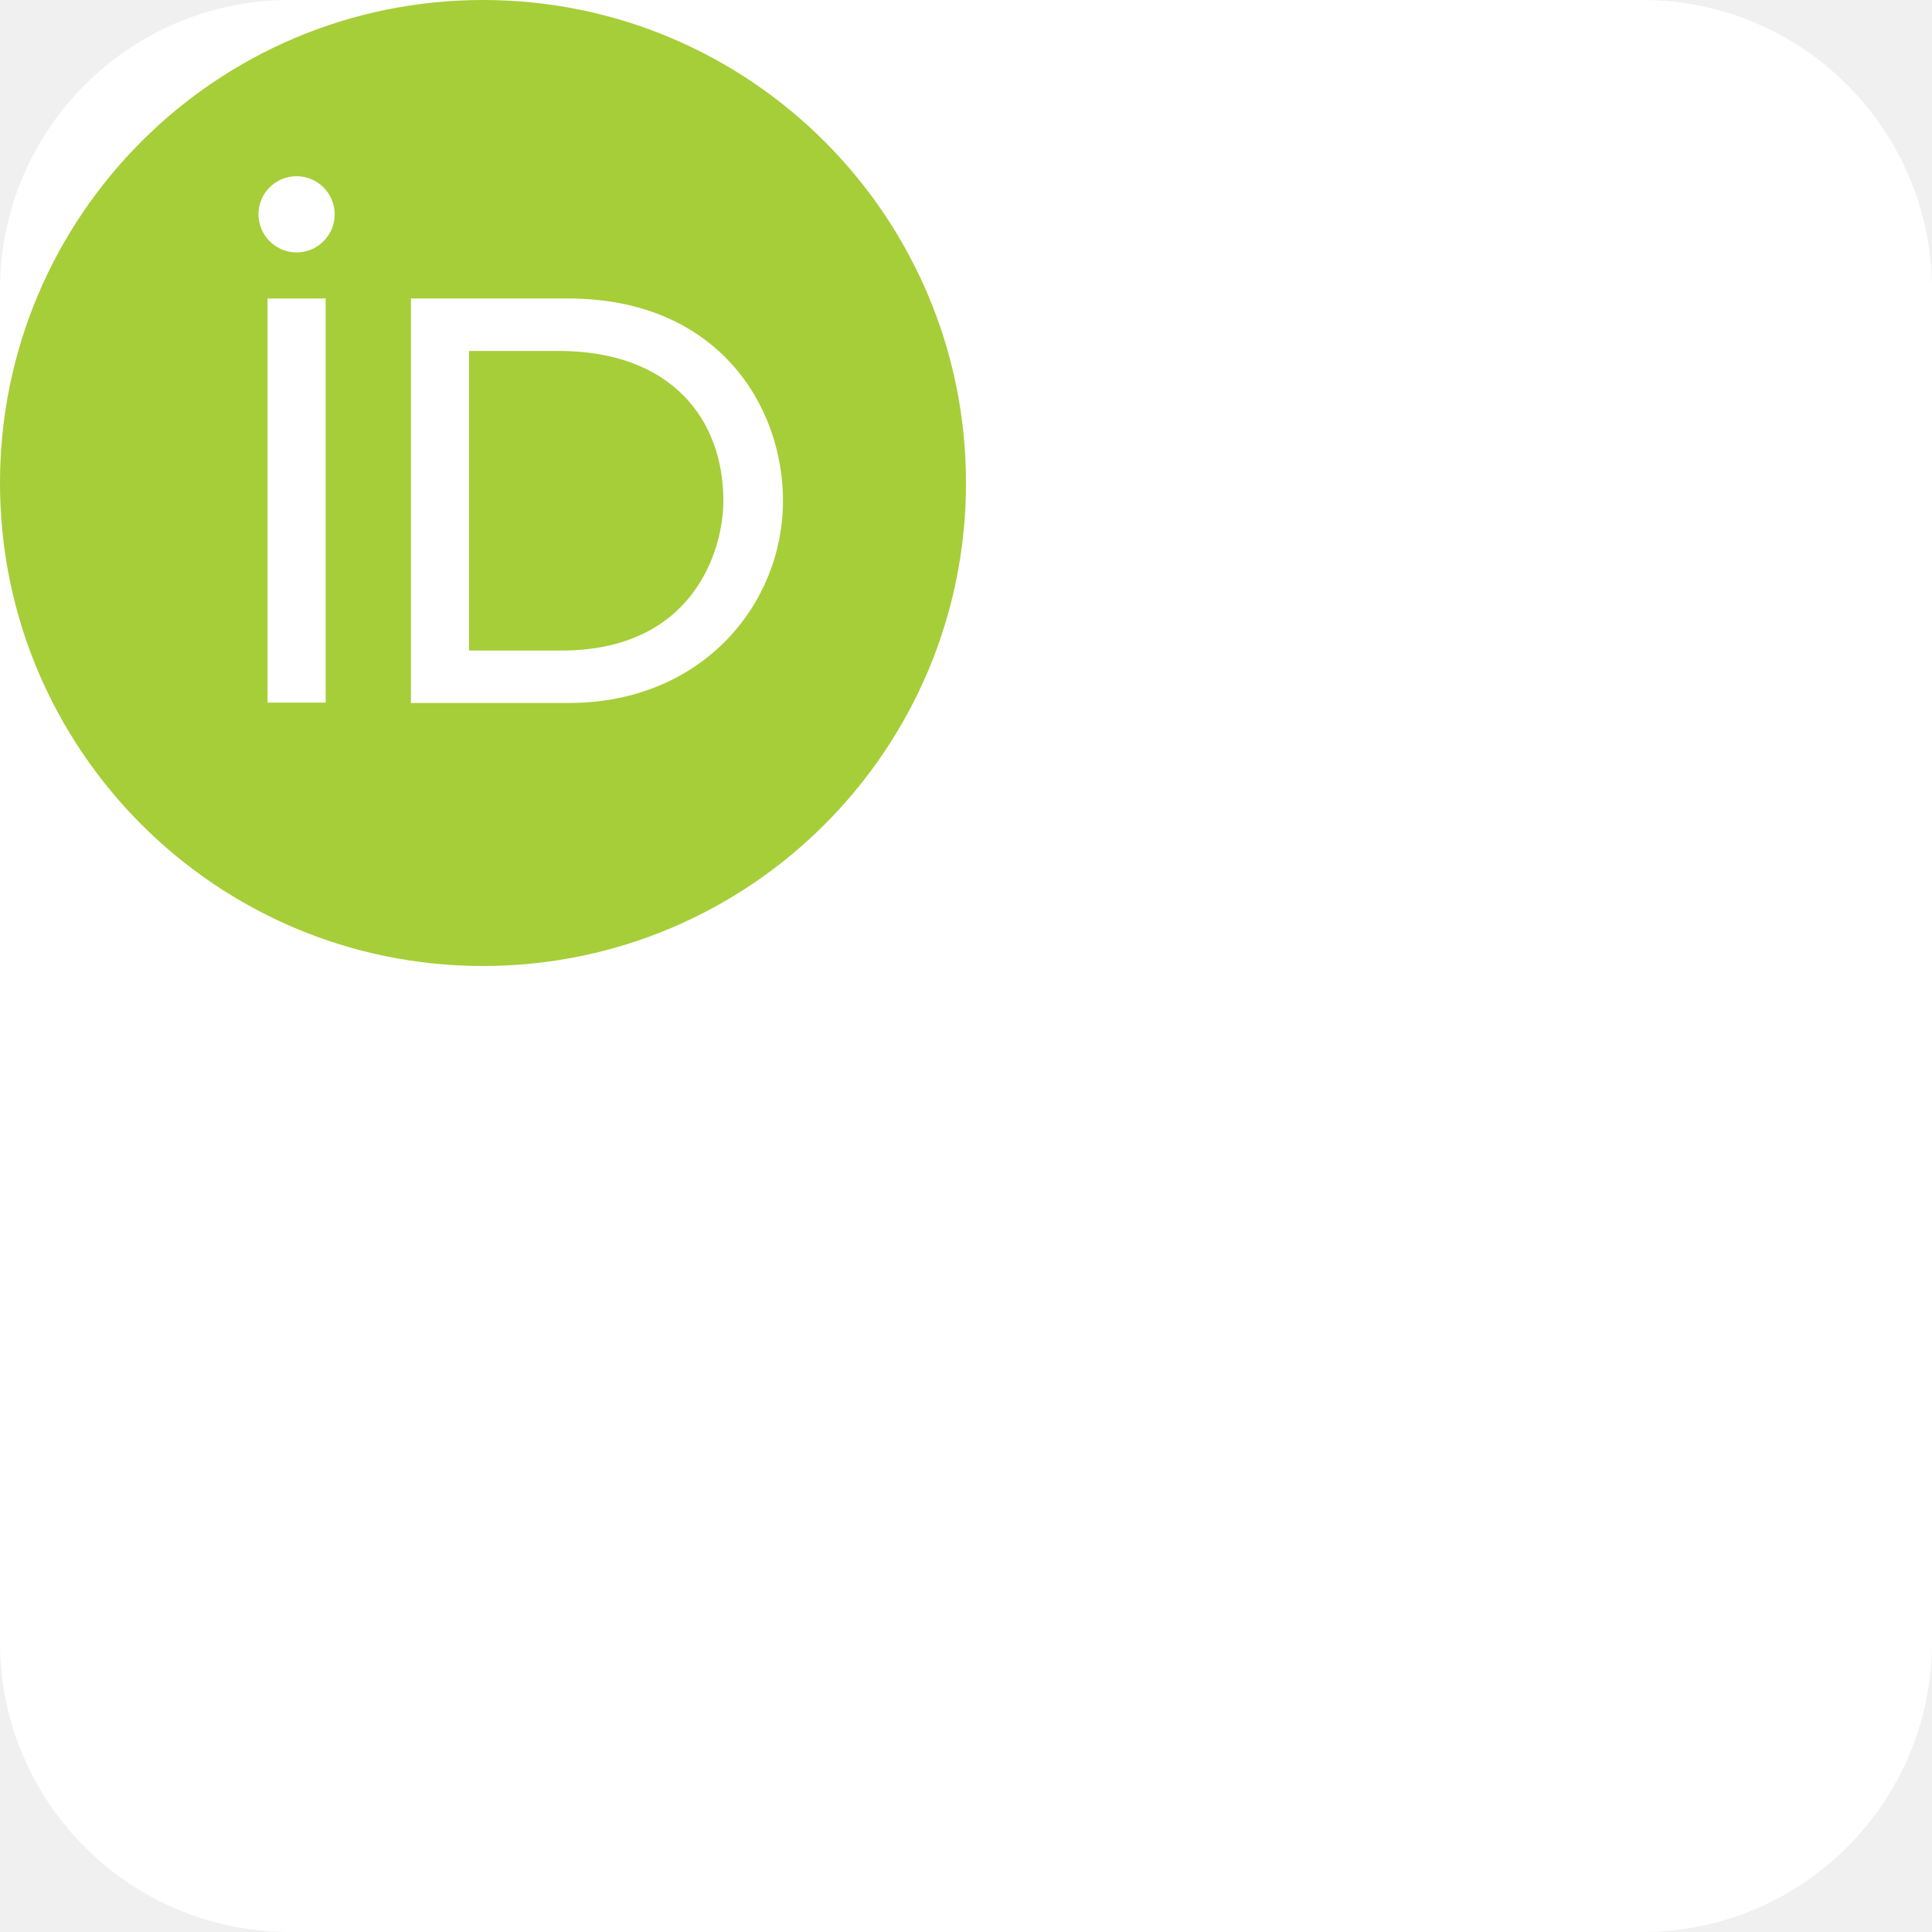
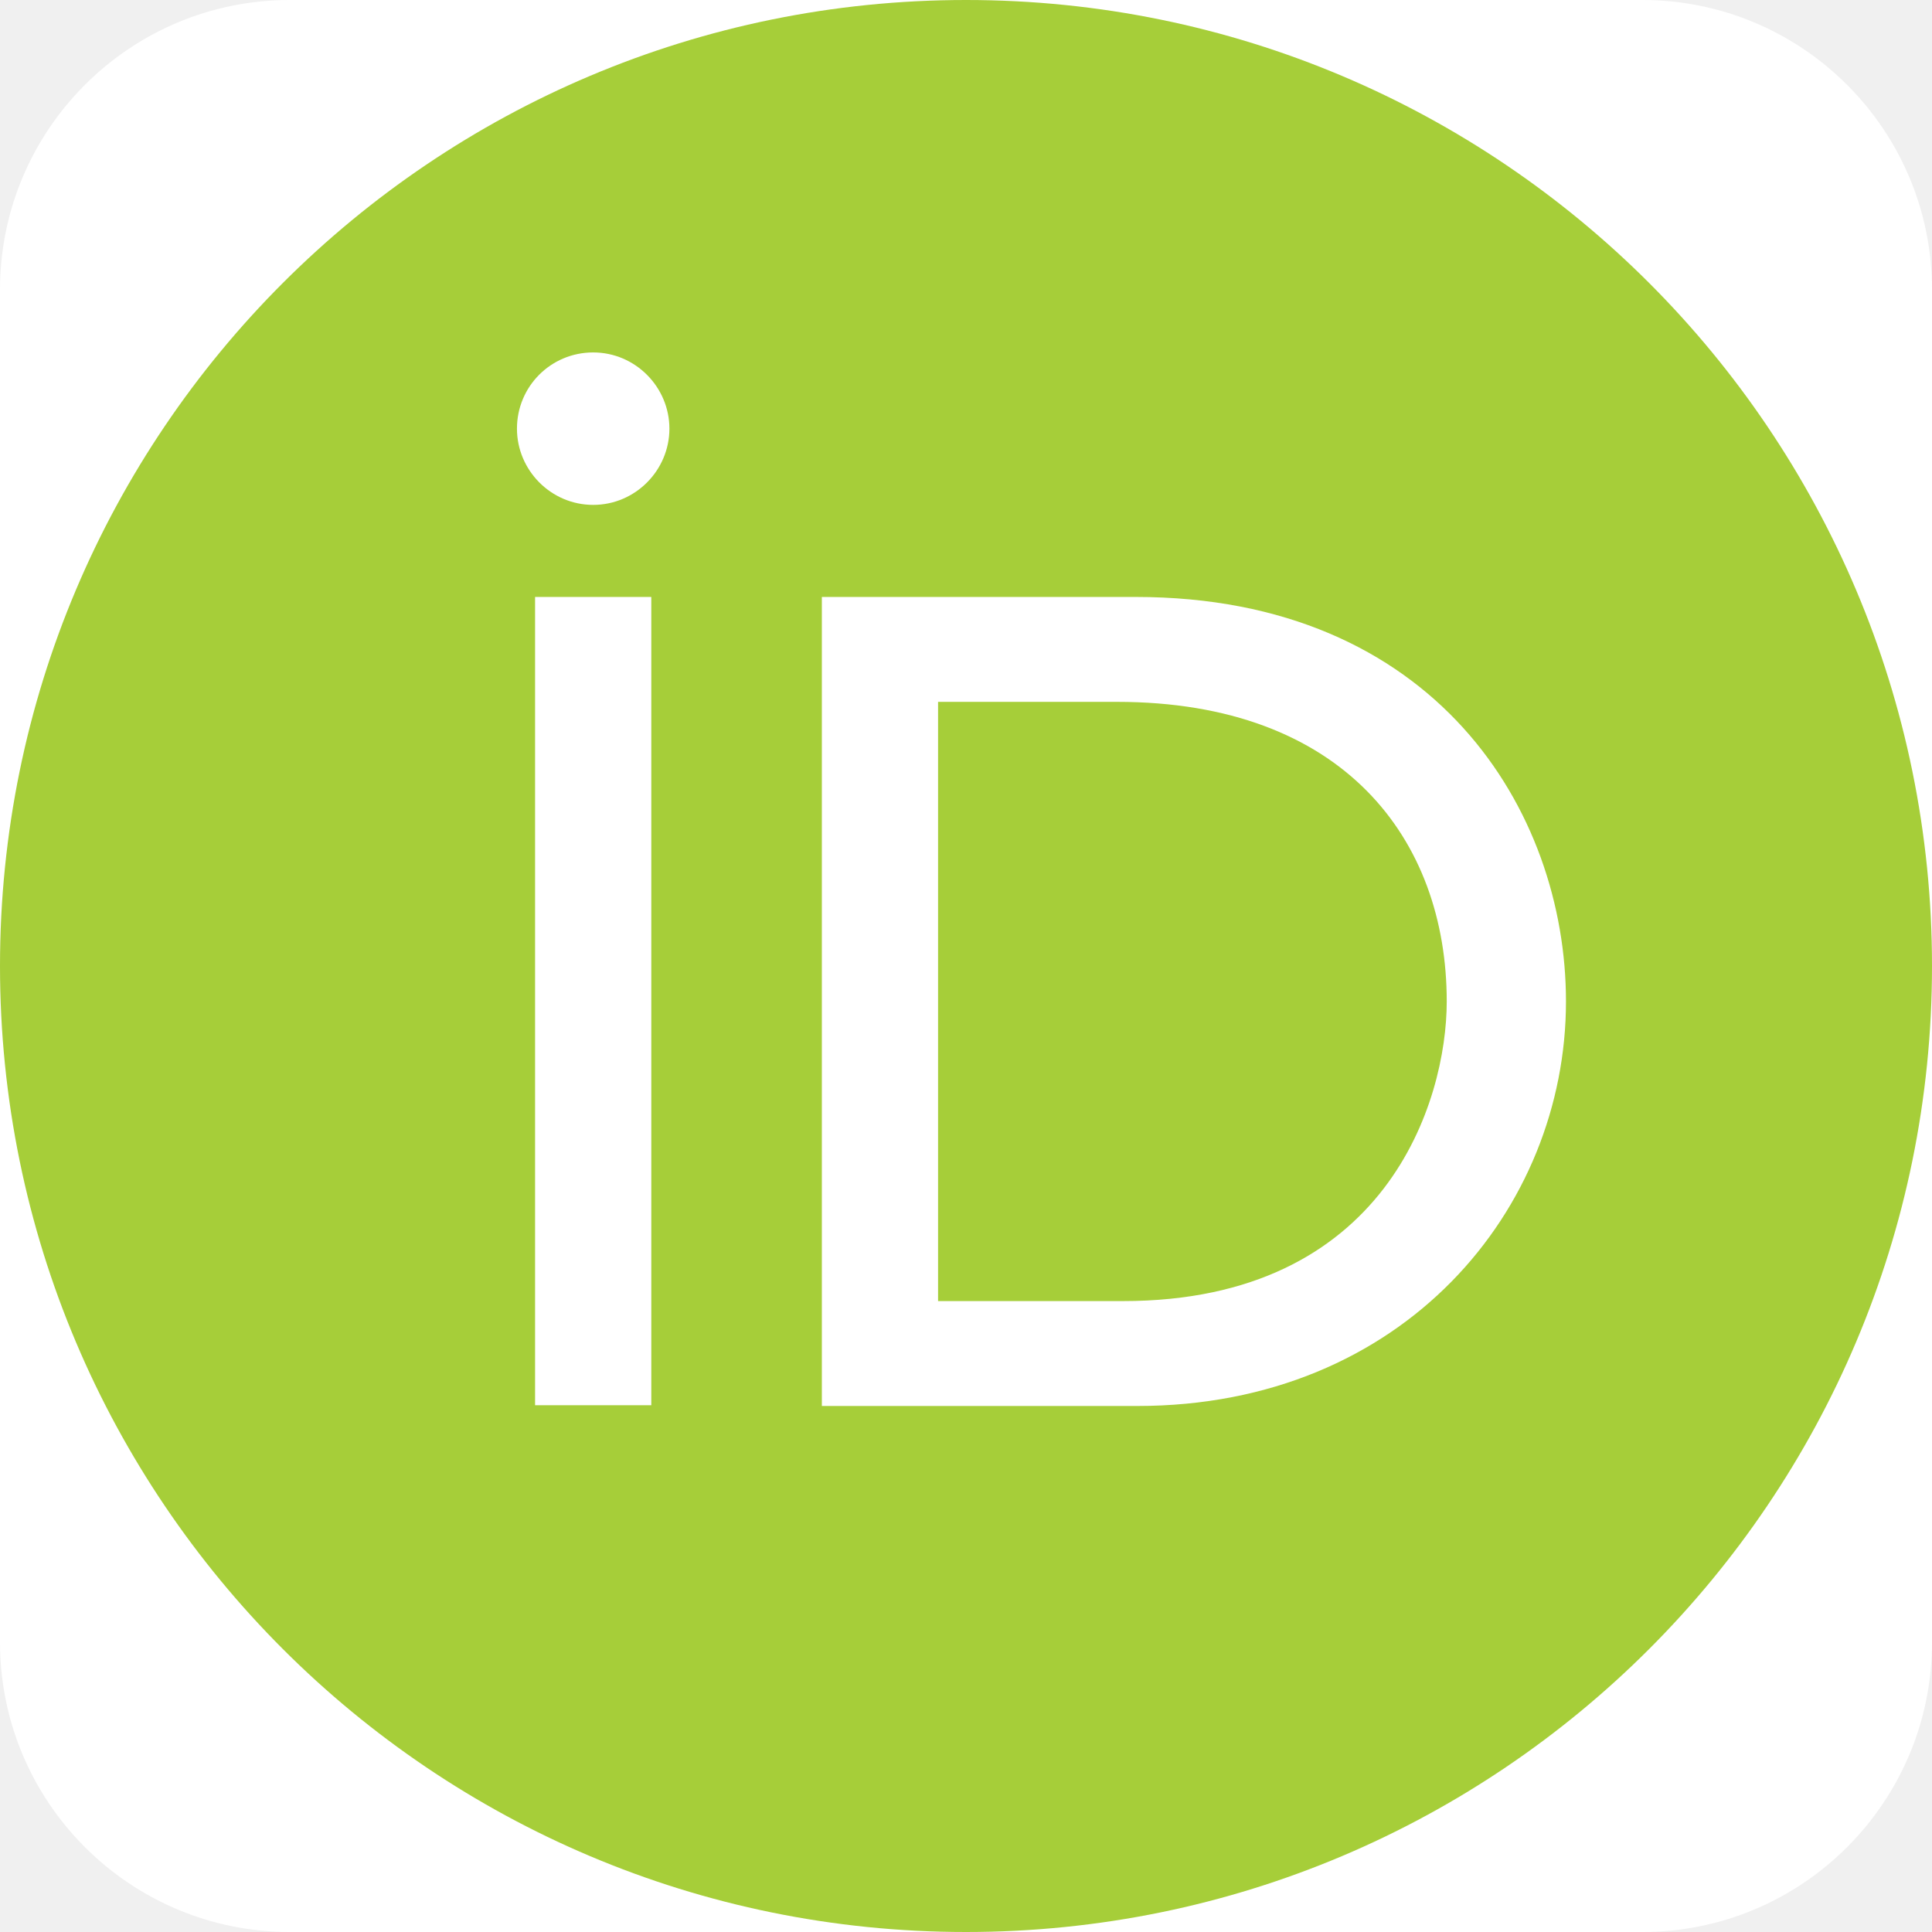
- <svg xmlns="http://www.w3.org/2000/svg" aria-label="Orcid" role="img" viewBox="0 0 512 512">
-   <rect width="512" height="512" rx="15%" fill="#fff" />
+ <svg xmlns="http://www.w3.org/2000/svg" aria-label="Orcid" role="img" viewBox="0 0 256 256">
+   <rect width="256" height="256" rx="15%" fill="#fff" />
  <style type="text/css">
	.st0{fill:#A6CE39;}
	.st1{fill:#FFFFFF;}
</style>
  <path class="st0" d="M256,128c0,70.7-57.3,128-128,128C57.3,256,0,198.7,0,128C0,57.3,57.3,0,128,0C198.7,0,256,57.3,256,128z" />
  <g>
    <path class="st1" d="M86.3,186.2H70.9V79.1h15.4v48.4V186.2z" />
    <path class="st1" d="M108.9,79.1h41.6c39.6,0,57,28.3,57,53.6c0,27.5-21.5,53.6-56.8,53.6h-41.8V79.1z M124.3,172.4h24.5   c34.9,0,42.9-26.5,42.9-39.7c0-21.5-13.7-39.7-43.7-39.7h-23.7V172.4z" />
    <path class="st1" d="M88.7,56.8c0,5.5-4.5,10.1-10.1,10.1c-5.6,0-10.1-4.6-10.1-10.1c0-5.6,4.5-10.1,10.1-10.1   C84.2,46.7,88.7,51.3,88.7,56.8z" />
  </g>
</svg>
